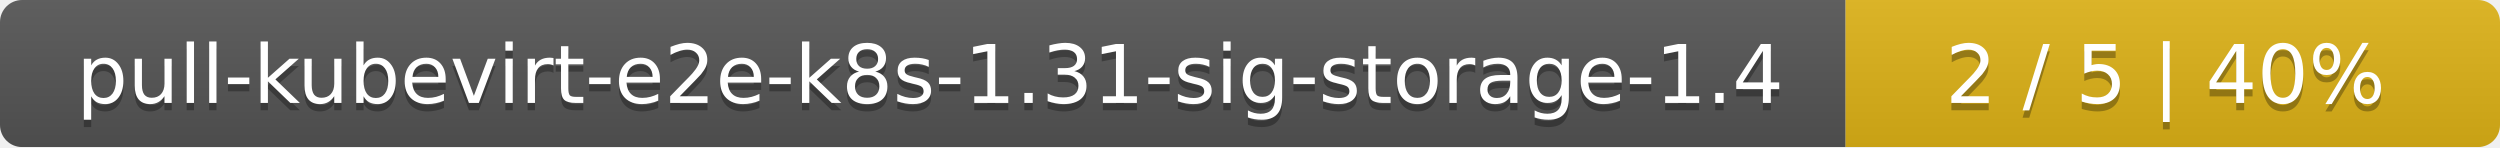
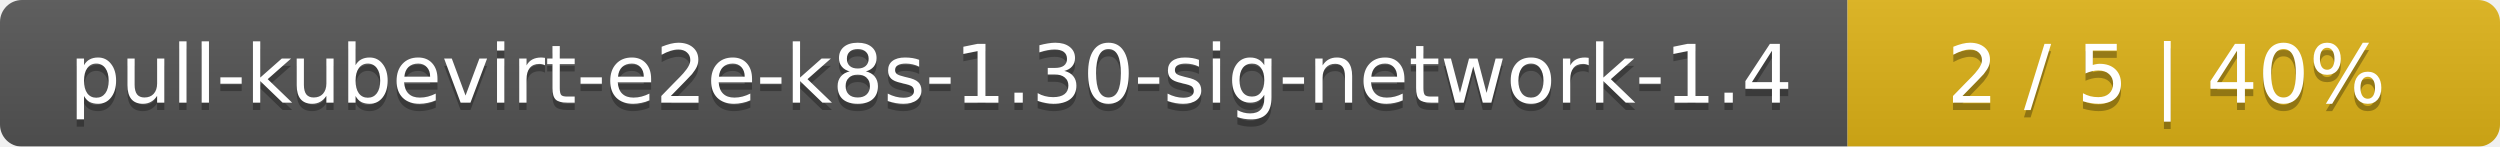
- <svg xmlns="http://www.w3.org/2000/svg" width="340" height="20">
+ <svg xmlns="http://www.w3.org/2000/svg" width="341" height="20">
  <linearGradient id="smooth" x2="0" y2="100%">
    <stop offset="0" stop-color="#bbb" stop-opacity=".1" />
    <stop offset="1" stop-opacity=".1" />
  </linearGradient>
  <mask id="round">
-     <rect width="340" height="20" rx="3" fill="#fff" />
+     <rect width="341" height="20" rx="3" fill="#fff" />
  </mask>
  <g mask="url(#round)">
-     <rect width="251" height="20" fill="#555" />
-     <rect x="251" width="89" height="20" fill="#dfb317" />
-     <rect width="340" height="20" fill="url(#smooth)" />
+     <rect width="252" height="20" fill="#555" />
+     <rect x="252" width="89" height="20" fill="#dfb317" />
+     <rect width="341" height="20" fill="url(#smooth)" />
  </g>
  <g fill="#fff" text-anchor="middle" font-family="DejaVu Sans,Verdana,Geneva,sans-serif" font-size="11">
-     <text x="126.5" y="15" fill="#010101" fill-opacity=".3">pull-kubevirt-e2e-k8s-1.31-sig-storage-1.4</text>
-     <text x="126.5" y="14">pull-kubevirt-e2e-k8s-1.31-sig-storage-1.4</text>
-     <text x="294.5" y="15" fill="#010101" fill-opacity=".3">2 / 5    |    40%</text>
-     <text x="294.5" y="14">2 / 5    |    40%</text>
+     <text x="127" y="15" fill="#010101" fill-opacity=".3">pull-kubevirt-e2e-k8s-1.30-sig-network-1.4</text>
+     <text x="127" y="14">pull-kubevirt-e2e-k8s-1.30-sig-network-1.4</text>
+     <text x="295.5" y="15" fill="#010101" fill-opacity=".3">2 / 5    |    40%</text>
+     <text x="295.5" y="14">2 / 5    |    40%</text>
  </g>
</svg>
